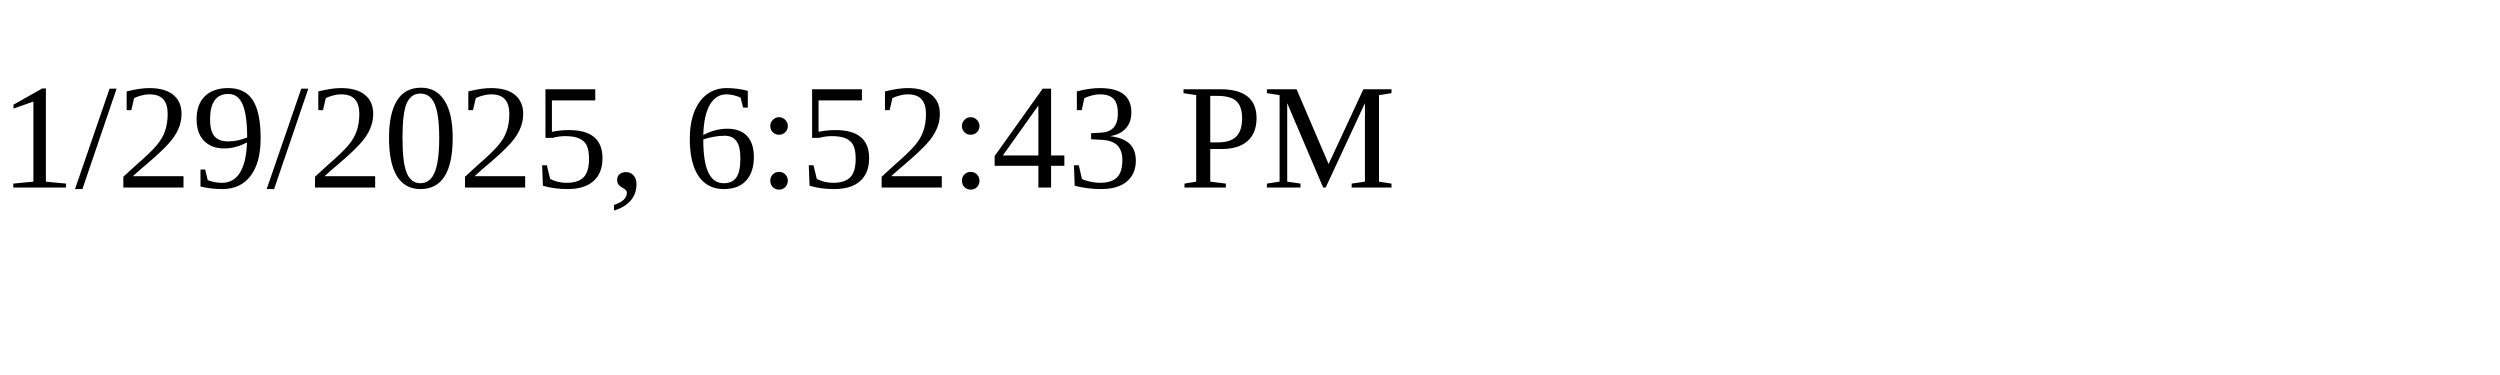
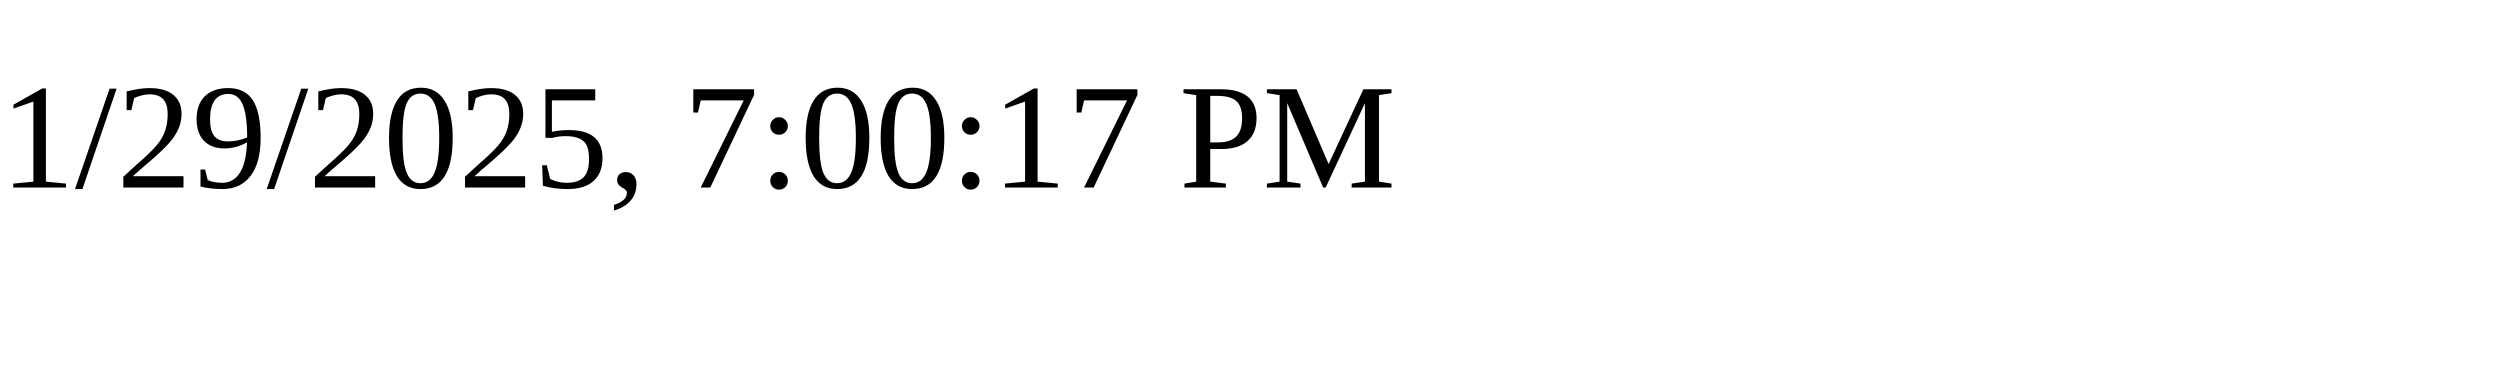
<svg xmlns="http://www.w3.org/2000/svg" height="30" width="200">
-   <text x="0" y="15">1/29/2025, 6:52:43 PM</text>
+   <text x="0" y="15">1/29/2025, 7:00:17 PM</text>
</svg>
